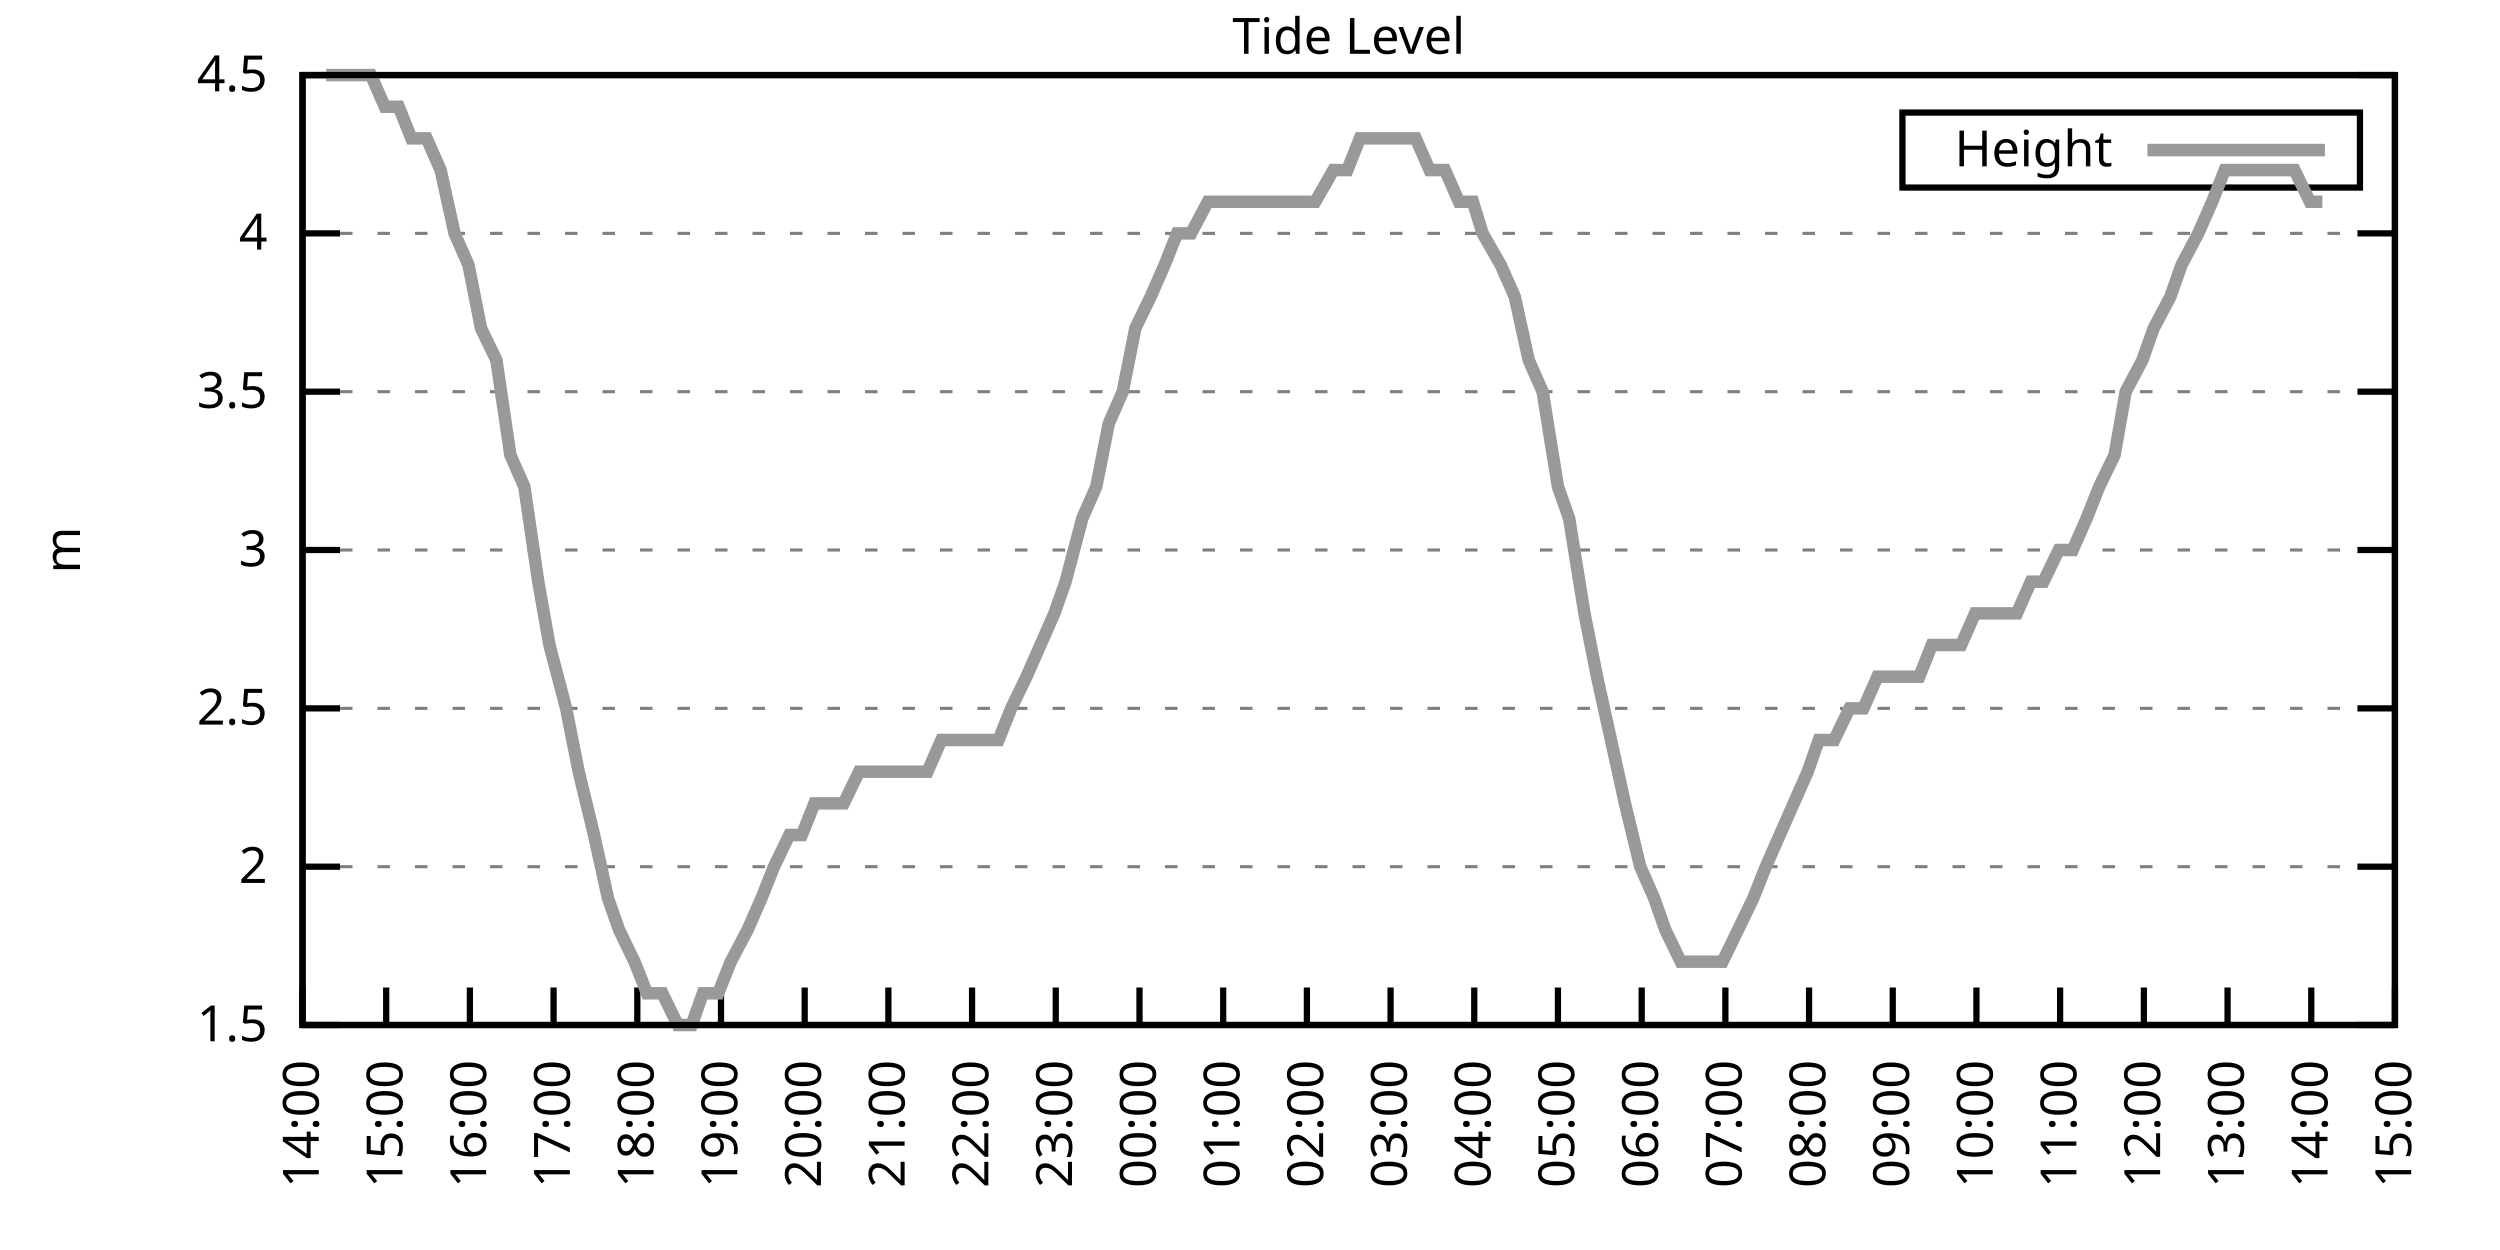
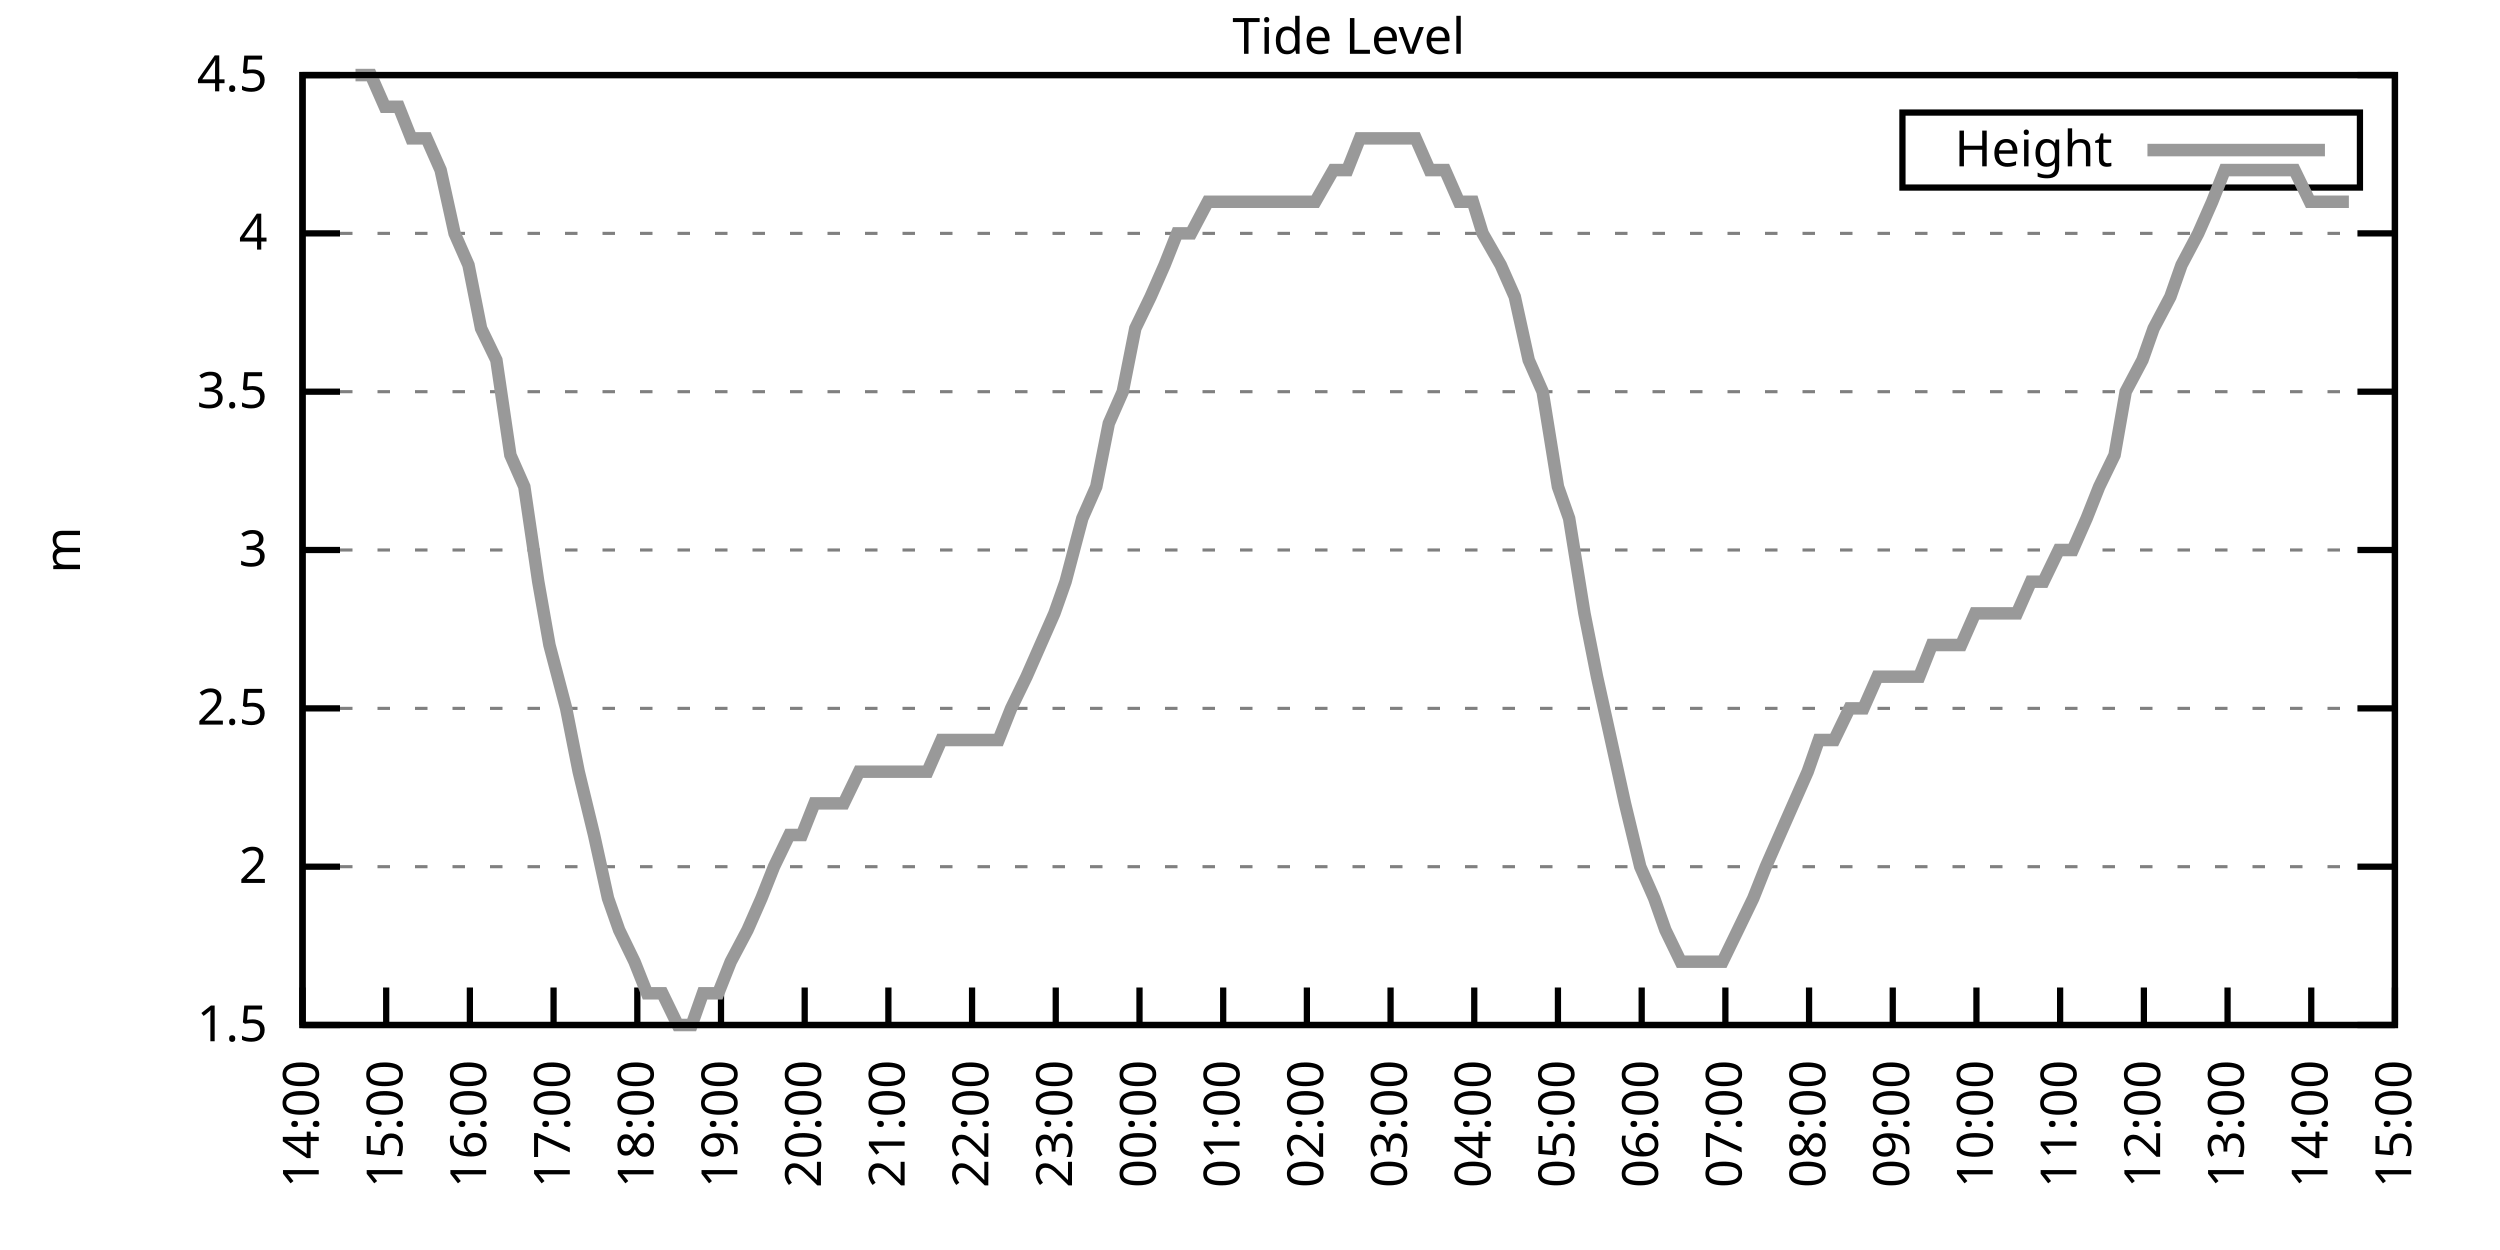
<svg xmlns="http://www.w3.org/2000/svg" xmlns:xlink="http://www.w3.org/1999/xlink" width="400" height="200" viewBox="0 0 400 200">
  <g id="gnuplot_canvas">
    <rect x="0" y="0" width="400" height="200" fill="none" />
    <defs>
      <circle id="gpDot" r="0.5" stroke-width="0.5" stroke="currentColor" />
      <path id="gpPt0" stroke-width="0.333" stroke="currentColor" d="M-1,0 h2 M0,-1 v2" />
      <path id="gpPt1" stroke-width="0.333" stroke="currentColor" d="M-1,-1 L1,1 M1,-1 L-1,1" />
      <path id="gpPt2" stroke-width="0.333" stroke="currentColor" d="M-1,0 L1,0 M0,-1 L0,1 M-1,-1 L1,1 M-1,1 L1,-1" />
      <rect id="gpPt3" stroke-width="0.333" stroke="currentColor" x="-1" y="-1" width="2" height="2" />
      <rect id="gpPt4" stroke-width="0.333" stroke="currentColor" fill="currentColor" x="-1" y="-1" width="2" height="2" />
      <circle id="gpPt5" stroke-width="0.333" stroke="currentColor" cx="0" cy="0" r="1" />
      <use xlink:href="#gpPt5" id="gpPt6" fill="currentColor" stroke="none" />
      <path id="gpPt7" stroke-width="0.333" stroke="currentColor" d="M0,-1.33 L-1.33,0.67 L1.33,0.67 z" />
      <use xlink:href="#gpPt7" id="gpPt8" fill="currentColor" stroke="none" />
      <use xlink:href="#gpPt7" id="gpPt9" stroke="currentColor" transform="rotate(180)" />
      <use xlink:href="#gpPt9" id="gpPt10" fill="currentColor" stroke="none" />
      <use xlink:href="#gpPt3" id="gpPt11" stroke="currentColor" transform="rotate(45)" />
      <use xlink:href="#gpPt11" id="gpPt12" fill="currentColor" stroke="none" />
      <path id="gpPt13" stroke-width="0.333" stroke="currentColor" d="M0,1.330 L1.265,0.411 L0.782,-1.067 L-0.782,-1.076 L-1.265,0.411 z" />
      <use xlink:href="#gpPt13" id="gpPt14" fill="currentColor" stroke="none" />
      <filter id="textbox" filterUnits="objectBoundingBox" x="0" y="0" height="1" width="1">
        <feFlood flood-color="white" flood-opacity="1" result="bgnd" />
        <feComposite in="SourceGraphic" in2="bgnd" operator="atop" />
      </filter>
      <filter id="greybox" filterUnits="objectBoundingBox" x="0" y="0" height="1" width="1">
        <feFlood flood-color="lightgrey" flood-opacity="1" result="grey" />
        <feComposite in="SourceGraphic" in2="grey" operator="atop" />
      </filter>
    </defs>
    <g fill="none" color="white" stroke="currentColor" stroke-width="1.00" stroke-linecap="butt" stroke-linejoin="miter">
</g>
    <g fill="none" color="black" stroke="currentColor" stroke-width="1.00" stroke-linecap="butt" stroke-linejoin="miter">
      <g stroke="none" shape-rendering="crispEdges">
        <polygon fill="rgb(255, 255, 255)" points="48.40,164.00 383.18,164.00 383.18,12.02 48.40,12.02 " />
      </g>
    </g>
    <g fill="none" color="black" stroke="currentColor" stroke-width="1.00" stroke-linecap="butt" stroke-linejoin="miter">
</g>
    <g fill="none" color="black" stroke="black" stroke-width="0.50" stroke-linecap="butt" stroke-linejoin="miter">
</g>
    <g fill="none" color="gray" stroke="currentColor" stroke-width="0.50" stroke-linecap="butt" stroke-linejoin="miter">
      <path stroke="gray" stroke-dasharray="2,4" class="gridline" d="M48.40,164.00 L383.19,164.00  " />
    </g>
    <g fill="none" color="gray" stroke="gray" stroke-width="1.00" stroke-linecap="butt" stroke-linejoin="miter">
</g>
    <g fill="none" color="black" stroke="currentColor" stroke-width="1.00" stroke-linecap="butt" stroke-linejoin="miter">
      <path stroke="black" d="M48.40,164.00 L54.40,164.00 M383.19,164.00 L377.19,164.00  " />
      <g transform="translate(42.80,166.60)" stroke="none" fill="black" font-family="Sans" font-size="8.00" text-anchor="end">
        <text>
          <tspan font-family="Sans"> 1.5</tspan>
        </text>
      </g>
    </g>
    <g fill="none" color="black" stroke="currentColor" stroke-width="1.00" stroke-linecap="butt" stroke-linejoin="miter">
</g>
    <g fill="none" color="black" stroke="black" stroke-width="0.50" stroke-linecap="butt" stroke-linejoin="miter">
</g>
    <g fill="none" color="gray" stroke="currentColor" stroke-width="0.50" stroke-linecap="butt" stroke-linejoin="miter">
      <path stroke="gray" stroke-dasharray="2,4" class="gridline" d="M48.40,138.67 L383.19,138.67  " />
    </g>
    <g fill="none" color="gray" stroke="gray" stroke-width="1.00" stroke-linecap="butt" stroke-linejoin="miter">
</g>
    <g fill="none" color="black" stroke="currentColor" stroke-width="1.00" stroke-linecap="butt" stroke-linejoin="miter">
      <path stroke="black" d="M48.40,138.67 L54.40,138.67 M383.19,138.67 L377.19,138.67  " />
      <g transform="translate(42.80,141.27)" stroke="none" fill="black" font-family="Sans" font-size="8.00" text-anchor="end">
        <text>
          <tspan font-family="Sans"> 2</tspan>
        </text>
      </g>
    </g>
    <g fill="none" color="black" stroke="currentColor" stroke-width="1.00" stroke-linecap="butt" stroke-linejoin="miter">
</g>
    <g fill="none" color="black" stroke="black" stroke-width="0.50" stroke-linecap="butt" stroke-linejoin="miter">
</g>
    <g fill="none" color="gray" stroke="currentColor" stroke-width="0.50" stroke-linecap="butt" stroke-linejoin="miter">
      <path stroke="gray" stroke-dasharray="2,4" class="gridline" d="M48.40,113.34 L383.19,113.34  " />
    </g>
    <g fill="none" color="gray" stroke="gray" stroke-width="1.00" stroke-linecap="butt" stroke-linejoin="miter">
</g>
    <g fill="none" color="black" stroke="currentColor" stroke-width="1.00" stroke-linecap="butt" stroke-linejoin="miter">
      <path stroke="black" d="M48.40,113.34 L54.40,113.34 M383.19,113.34 L377.19,113.34  " />
      <g transform="translate(42.80,115.94)" stroke="none" fill="black" font-family="Sans" font-size="8.00" text-anchor="end">
        <text>
          <tspan font-family="Sans"> 2.5</tspan>
        </text>
      </g>
    </g>
    <g fill="none" color="black" stroke="currentColor" stroke-width="1.00" stroke-linecap="butt" stroke-linejoin="miter">
</g>
    <g fill="none" color="black" stroke="black" stroke-width="0.50" stroke-linecap="butt" stroke-linejoin="miter">
</g>
    <g fill="none" color="gray" stroke="currentColor" stroke-width="0.50" stroke-linecap="butt" stroke-linejoin="miter">
      <path stroke="gray" stroke-dasharray="2,4" class="gridline" d="M48.40,88.00 L383.19,88.00  " />
    </g>
    <g fill="none" color="gray" stroke="gray" stroke-width="1.00" stroke-linecap="butt" stroke-linejoin="miter">
</g>
    <g fill="none" color="black" stroke="currentColor" stroke-width="1.00" stroke-linecap="butt" stroke-linejoin="miter">
      <path stroke="black" d="M48.40,88.00 L54.40,88.00 M383.19,88.00 L377.19,88.00  " />
      <g transform="translate(42.80,90.60)" stroke="none" fill="black" font-family="Sans" font-size="8.00" text-anchor="end">
        <text>
          <tspan font-family="Sans"> 3</tspan>
        </text>
      </g>
    </g>
    <g fill="none" color="black" stroke="currentColor" stroke-width="1.00" stroke-linecap="butt" stroke-linejoin="miter">
</g>
    <g fill="none" color="black" stroke="black" stroke-width="0.50" stroke-linecap="butt" stroke-linejoin="miter">
</g>
    <g fill="none" color="gray" stroke="currentColor" stroke-width="0.50" stroke-linecap="butt" stroke-linejoin="miter">
      <path stroke="gray" stroke-dasharray="2,4" class="gridline" d="M48.40,62.67 L383.19,62.67  " />
    </g>
    <g fill="none" color="gray" stroke="gray" stroke-width="1.00" stroke-linecap="butt" stroke-linejoin="miter">
</g>
    <g fill="none" color="black" stroke="currentColor" stroke-width="1.00" stroke-linecap="butt" stroke-linejoin="miter">
      <path stroke="black" d="M48.40,62.67 L54.40,62.67 M383.19,62.67 L377.19,62.67  " />
      <g transform="translate(42.80,65.27)" stroke="none" fill="black" font-family="Sans" font-size="8.00" text-anchor="end">
        <text>
          <tspan font-family="Sans"> 3.5</tspan>
        </text>
      </g>
    </g>
    <g fill="none" color="black" stroke="currentColor" stroke-width="1.00" stroke-linecap="butt" stroke-linejoin="miter">
</g>
    <g fill="none" color="black" stroke="black" stroke-width="0.50" stroke-linecap="butt" stroke-linejoin="miter">
</g>
    <g fill="none" color="gray" stroke="currentColor" stroke-width="0.50" stroke-linecap="butt" stroke-linejoin="miter">
      <path stroke="gray" stroke-dasharray="2,4" class="gridline" d="M48.40,37.34 L383.19,37.34  " />
    </g>
    <g fill="none" color="gray" stroke="gray" stroke-width="1.00" stroke-linecap="butt" stroke-linejoin="miter">
</g>
    <g fill="none" color="black" stroke="currentColor" stroke-width="1.00" stroke-linecap="butt" stroke-linejoin="miter">
      <path stroke="black" d="M48.40,37.34 L54.40,37.34 M383.19,37.34 L377.19,37.34  " />
      <g transform="translate(42.80,39.94)" stroke="none" fill="black" font-family="Sans" font-size="8.00" text-anchor="end">
        <text>
          <tspan font-family="Sans"> 4</tspan>
        </text>
      </g>
    </g>
    <g fill="none" color="black" stroke="currentColor" stroke-width="1.00" stroke-linecap="butt" stroke-linejoin="miter">
</g>
    <g fill="none" color="black" stroke="black" stroke-width="0.50" stroke-linecap="butt" stroke-linejoin="miter">
</g>
    <g fill="none" color="gray" stroke="currentColor" stroke-width="0.50" stroke-linecap="butt" stroke-linejoin="miter">
      <path stroke="gray" stroke-dasharray="2,4" class="gridline" d="M48.40,12.01 L383.19,12.01  " />
    </g>
    <g fill="none" color="gray" stroke="gray" stroke-width="1.00" stroke-linecap="butt" stroke-linejoin="miter">
</g>
    <g fill="none" color="black" stroke="currentColor" stroke-width="1.00" stroke-linecap="butt" stroke-linejoin="miter">
      <path stroke="black" d="M48.40,12.01 L54.40,12.01 M383.19,12.01 L377.19,12.01  " />
      <g transform="translate(42.80,14.61)" stroke="none" fill="black" font-family="Sans" font-size="8.00" text-anchor="end">
        <text>
          <tspan font-family="Sans"> 4.5</tspan>
        </text>
      </g>
    </g>
    <g fill="none" color="black" stroke="currentColor" stroke-width="1.00" stroke-linecap="butt" stroke-linejoin="miter">
      <path stroke="black" d="M48.40,164.00 L48.40,158.00  " />
      <g transform="translate(51.00,169.60) rotate(270.00)" stroke="none" fill="black" font-family="Sans" font-size="8.00" text-anchor="end">
        <text>
          <tspan font-family="Sans">14:00</tspan>
        </text>
      </g>
    </g>
    <g fill="none" color="black" stroke="currentColor" stroke-width="1.00" stroke-linecap="butt" stroke-linejoin="miter">
      <path stroke="black" d="M61.79,164.00 L61.79,158.00  " />
      <g transform="translate(64.39,169.60) rotate(270.00)" stroke="none" fill="black" font-family="Sans" font-size="8.00" text-anchor="end">
        <text>
          <tspan font-family="Sans">15:00</tspan>
        </text>
      </g>
    </g>
    <g fill="none" color="black" stroke="currentColor" stroke-width="1.00" stroke-linecap="butt" stroke-linejoin="miter">
      <path stroke="black" d="M75.18,164.00 L75.18,158.00  " />
      <g transform="translate(77.78,169.60) rotate(270.00)" stroke="none" fill="black" font-family="Sans" font-size="8.00" text-anchor="end">
        <text>
          <tspan font-family="Sans">16:00</tspan>
        </text>
      </g>
    </g>
    <g fill="none" color="black" stroke="currentColor" stroke-width="1.00" stroke-linecap="butt" stroke-linejoin="miter">
      <path stroke="black" d="M88.57,164.00 L88.57,158.00  " />
      <g transform="translate(91.17,169.60) rotate(270.00)" stroke="none" fill="black" font-family="Sans" font-size="8.00" text-anchor="end">
        <text>
          <tspan font-family="Sans">17:00</tspan>
        </text>
      </g>
    </g>
    <g fill="none" color="black" stroke="currentColor" stroke-width="1.00" stroke-linecap="butt" stroke-linejoin="miter">
      <path stroke="black" d="M101.97,164.00 L101.97,158.00  " />
      <g transform="translate(104.57,169.60) rotate(270.00)" stroke="none" fill="black" font-family="Sans" font-size="8.00" text-anchor="end">
        <text>
          <tspan font-family="Sans">18:00</tspan>
        </text>
      </g>
    </g>
    <g fill="none" color="black" stroke="currentColor" stroke-width="1.00" stroke-linecap="butt" stroke-linejoin="miter">
      <path stroke="black" d="M115.36,164.00 L115.36,158.00  " />
      <g transform="translate(117.96,169.60) rotate(270.00)" stroke="none" fill="black" font-family="Sans" font-size="8.00" text-anchor="end">
        <text>
          <tspan font-family="Sans">19:00</tspan>
        </text>
      </g>
    </g>
    <g fill="none" color="black" stroke="currentColor" stroke-width="1.00" stroke-linecap="butt" stroke-linejoin="miter">
      <path stroke="black" d="M128.75,164.00 L128.75,158.00  " />
      <g transform="translate(131.35,169.60) rotate(270.00)" stroke="none" fill="black" font-family="Sans" font-size="8.00" text-anchor="end">
        <text>
          <tspan font-family="Sans">20:00</tspan>
        </text>
      </g>
    </g>
    <g fill="none" color="black" stroke="currentColor" stroke-width="1.00" stroke-linecap="butt" stroke-linejoin="miter">
      <path stroke="black" d="M142.14,164.00 L142.14,158.00  " />
      <g transform="translate(144.74,169.60) rotate(270.00)" stroke="none" fill="black" font-family="Sans" font-size="8.00" text-anchor="end">
        <text>
          <tspan font-family="Sans">21:00</tspan>
        </text>
      </g>
    </g>
    <g fill="none" color="black" stroke="currentColor" stroke-width="1.00" stroke-linecap="butt" stroke-linejoin="miter">
      <path stroke="black" d="M155.53,164.00 L155.53,158.00  " />
      <g transform="translate(158.13,169.60) rotate(270.00)" stroke="none" fill="black" font-family="Sans" font-size="8.00" text-anchor="end">
        <text>
          <tspan font-family="Sans">22:00</tspan>
        </text>
      </g>
    </g>
    <g fill="none" color="black" stroke="currentColor" stroke-width="1.00" stroke-linecap="butt" stroke-linejoin="miter">
      <path stroke="black" d="M168.92,164.00 L168.92,158.00  " />
      <g transform="translate(171.52,169.60) rotate(270.00)" stroke="none" fill="black" font-family="Sans" font-size="8.00" text-anchor="end">
        <text>
          <tspan font-family="Sans">23:00</tspan>
        </text>
      </g>
    </g>
    <g fill="none" color="black" stroke="currentColor" stroke-width="1.00" stroke-linecap="butt" stroke-linejoin="miter">
      <path stroke="black" d="M182.32,164.00 L182.32,158.00  " />
      <g transform="translate(184.92,169.60) rotate(270.00)" stroke="none" fill="black" font-family="Sans" font-size="8.00" text-anchor="end">
        <text>
          <tspan font-family="Sans">00:00</tspan>
        </text>
      </g>
    </g>
    <g fill="none" color="black" stroke="currentColor" stroke-width="1.00" stroke-linecap="butt" stroke-linejoin="miter">
      <path stroke="black" d="M195.71,164.00 L195.71,158.00  " />
      <g transform="translate(198.31,169.60) rotate(270.00)" stroke="none" fill="black" font-family="Sans" font-size="8.00" text-anchor="end">
        <text>
          <tspan font-family="Sans">01:00</tspan>
        </text>
      </g>
    </g>
    <g fill="none" color="black" stroke="currentColor" stroke-width="1.00" stroke-linecap="butt" stroke-linejoin="miter">
      <path stroke="black" d="M209.10,164.00 L209.10,158.00  " />
      <g transform="translate(211.70,169.60) rotate(270.00)" stroke="none" fill="black" font-family="Sans" font-size="8.00" text-anchor="end">
        <text>
          <tspan font-family="Sans">02:00</tspan>
        </text>
      </g>
    </g>
    <g fill="none" color="black" stroke="currentColor" stroke-width="1.00" stroke-linecap="butt" stroke-linejoin="miter">
      <path stroke="black" d="M222.49,164.00 L222.49,158.00  " />
      <g transform="translate(225.09,169.60) rotate(270.00)" stroke="none" fill="black" font-family="Sans" font-size="8.00" text-anchor="end">
        <text>
          <tspan font-family="Sans">03:00</tspan>
        </text>
      </g>
    </g>
    <g fill="none" color="black" stroke="currentColor" stroke-width="1.00" stroke-linecap="butt" stroke-linejoin="miter">
      <path stroke="black" d="M235.88,164.00 L235.88,158.00  " />
      <g transform="translate(238.48,169.60) rotate(270.00)" stroke="none" fill="black" font-family="Sans" font-size="8.00" text-anchor="end">
        <text>
          <tspan font-family="Sans">04:00</tspan>
        </text>
      </g>
    </g>
    <g fill="none" color="black" stroke="currentColor" stroke-width="1.00" stroke-linecap="butt" stroke-linejoin="miter">
      <path stroke="black" d="M249.27,164.00 L249.27,158.00  " />
      <g transform="translate(251.87,169.60) rotate(270.00)" stroke="none" fill="black" font-family="Sans" font-size="8.00" text-anchor="end">
        <text>
          <tspan font-family="Sans">05:00</tspan>
        </text>
      </g>
    </g>
    <g fill="none" color="black" stroke="currentColor" stroke-width="1.00" stroke-linecap="butt" stroke-linejoin="miter">
      <path stroke="black" d="M262.67,164.00 L262.67,158.00  " />
      <g transform="translate(265.27,169.60) rotate(270.00)" stroke="none" fill="black" font-family="Sans" font-size="8.00" text-anchor="end">
        <text>
          <tspan font-family="Sans">06:00</tspan>
        </text>
      </g>
    </g>
    <g fill="none" color="black" stroke="currentColor" stroke-width="1.00" stroke-linecap="butt" stroke-linejoin="miter">
      <path stroke="black" d="M276.06,164.00 L276.06,158.00  " />
      <g transform="translate(278.66,169.60) rotate(270.00)" stroke="none" fill="black" font-family="Sans" font-size="8.00" text-anchor="end">
        <text>
          <tspan font-family="Sans">07:00</tspan>
        </text>
      </g>
    </g>
    <g fill="none" color="black" stroke="currentColor" stroke-width="1.00" stroke-linecap="butt" stroke-linejoin="miter">
      <path stroke="black" d="M289.45,164.00 L289.45,158.00  " />
      <g transform="translate(292.05,169.60) rotate(270.00)" stroke="none" fill="black" font-family="Sans" font-size="8.00" text-anchor="end">
        <text>
          <tspan font-family="Sans">08:00</tspan>
        </text>
      </g>
    </g>
    <g fill="none" color="black" stroke="currentColor" stroke-width="1.00" stroke-linecap="butt" stroke-linejoin="miter">
      <path stroke="black" d="M302.84,164.00 L302.84,158.00  " />
      <g transform="translate(305.44,169.60) rotate(270.00)" stroke="none" fill="black" font-family="Sans" font-size="8.00" text-anchor="end">
        <text>
          <tspan font-family="Sans">09:00</tspan>
        </text>
      </g>
    </g>
    <g fill="none" color="black" stroke="currentColor" stroke-width="1.00" stroke-linecap="butt" stroke-linejoin="miter">
      <path stroke="black" d="M316.23,164.00 L316.23,158.00  " />
      <g transform="translate(318.83,169.60) rotate(270.00)" stroke="none" fill="black" font-family="Sans" font-size="8.00" text-anchor="end">
        <text>
          <tspan font-family="Sans">10:00</tspan>
        </text>
      </g>
    </g>
    <g fill="none" color="black" stroke="currentColor" stroke-width="1.00" stroke-linecap="butt" stroke-linejoin="miter">
      <path stroke="black" d="M329.62,164.00 L329.62,158.00  " />
      <g transform="translate(332.22,169.60) rotate(270.00)" stroke="none" fill="black" font-family="Sans" font-size="8.00" text-anchor="end">
        <text>
          <tspan font-family="Sans">11:00</tspan>
        </text>
      </g>
    </g>
    <g fill="none" color="black" stroke="currentColor" stroke-width="1.00" stroke-linecap="butt" stroke-linejoin="miter">
      <path stroke="black" d="M343.02,164.00 L343.02,158.00  " />
      <g transform="translate(345.62,169.60) rotate(270.00)" stroke="none" fill="black" font-family="Sans" font-size="8.00" text-anchor="end">
        <text>
          <tspan font-family="Sans">12:00</tspan>
        </text>
      </g>
    </g>
    <g fill="none" color="black" stroke="currentColor" stroke-width="1.00" stroke-linecap="butt" stroke-linejoin="miter">
      <path stroke="black" d="M356.41,164.00 L356.41,158.00  " />
      <g transform="translate(359.01,169.60) rotate(270.00)" stroke="none" fill="black" font-family="Sans" font-size="8.00" text-anchor="end">
        <text>
          <tspan font-family="Sans">13:00</tspan>
        </text>
      </g>
    </g>
    <g fill="none" color="black" stroke="currentColor" stroke-width="1.00" stroke-linecap="butt" stroke-linejoin="miter">
      <path stroke="black" d="M369.80,164.00 L369.80,158.00  " />
      <g transform="translate(372.40,169.60) rotate(270.00)" stroke="none" fill="black" font-family="Sans" font-size="8.00" text-anchor="end">
        <text>
          <tspan font-family="Sans">14:00</tspan>
        </text>
      </g>
    </g>
    <g fill="none" color="black" stroke="currentColor" stroke-width="1.00" stroke-linecap="butt" stroke-linejoin="miter">
      <path stroke="black" d="M383.19,164.00 L383.19,158.00  " />
      <g transform="translate(385.79,169.60) rotate(270.00)" stroke="none" fill="black" font-family="Sans" font-size="8.00" text-anchor="end">
        <text>
          <tspan font-family="Sans">15:00</tspan>
        </text>
      </g>
    </g>
    <g fill="none" color="black" stroke="currentColor" stroke-width="1.00" stroke-linecap="butt" stroke-linejoin="miter">
</g>
    <g fill="none" color="black" stroke="currentColor" stroke-width="1.00" stroke-linecap="butt" stroke-linejoin="miter">
      <path stroke="black" d="M48.40,12.01 L48.40,164.00 L383.19,164.00 L383.19,12.01 L48.40,12.01 Z  " />
    </g>
    <g fill="none" color="black" stroke="currentColor" stroke-width="1.00" stroke-linecap="butt" stroke-linejoin="miter">
</g>
    <g fill="none" color="black" stroke="currentColor" stroke-width="1.00" stroke-linecap="butt" stroke-linejoin="miter">
      <path stroke="black" d="M304.39,30.01 L304.39,18.01 L377.59,18.01 L377.59,30.01 L304.39,30.01 Z  " />
    </g>
    <g id="Tide_level_plot_1">
      <g fill="none" color="white" stroke="black" stroke-width="2.00" stroke-linecap="butt" stroke-linejoin="miter">
</g>
      <g fill="none" color="black" stroke="currentColor" stroke-width="2.00" stroke-linecap="butt" stroke-linejoin="miter">
        <g transform="translate(337.99,26.61)" stroke="none" fill="black" font-family="Sans" font-size="8.00" text-anchor="end">
          <text>
            <tspan font-family="Sans">Height</tspan>
          </text>
        </g>
      </g>
      <g fill="none" color="black" stroke="currentColor" stroke-width="2.00" stroke-linecap="butt" stroke-linejoin="miter">
-         <path stroke="rgb(153, 153, 153)" d="M343.59,24.01 L371.99,24.01 M52.19,12.01 L54.65,12.01 L56.88,12.01 L59.34,12.01 L61.57,17.08 L63.80,17.08   L65.81,22.14 L68.26,22.14 L70.50,27.21 L72.73,37.34 L74.96,42.41 L76.97,52.54 L79.42,57.61 L81.66,72.81   L83.89,77.87 L86.12,93.07 L87.91,103.20 L90.58,113.34 L92.59,123.47 L95.05,133.60 L97.28,143.73 L99.06,148.80   L101.52,153.87 L103.53,158.93 L105.98,158.93 L108.44,164.00 L110.67,164.00 L112.46,158.93 L114.91,158.93 L116.92,153.87   L119.60,148.80 L121.83,143.73 L123.84,138.67 L126.29,133.60 L128.30,133.60 L130.31,128.54 L132.99,128.54 L135.00,128.54   L137.45,123.47 L139.46,123.47 L141.69,123.47 L144.15,123.47 L146.38,123.47 L148.39,123.47 L150.62,118.40 L153.08,118.40   L155.31,118.40 L157.32,118.40 L159.77,118.40 L161.78,113.34 L164.24,108.27 L166.47,103.20 L168.70,98.14 L170.49,93.07   L173.17,82.94 L175.40,77.87 L177.41,67.74 L179.64,62.67 L181.65,52.54 L184.10,47.47 L186.33,42.41 L188.34,37.34   L190.57,37.34 L193.25,32.28 L195.48,32.28 L197.05,32.28 L199.95,32.28 L202.18,32.28 L204.19,32.28 L206.42,32.28   L208.43,32.28 L210.44,32.28 L213.34,27.21 L215.57,27.21 L217.58,22.14 L219.81,22.14 L221.82,22.14 L224.28,22.14   L226.51,22.14 L228.74,27.21 L231.20,27.21 L233.43,32.28 L235.66,32.28 L237.22,37.34 L240.12,42.41 L242.36,47.47   L244.59,57.61 L246.82,62.67 L249.27,77.87 L251.06,82.94 L253.51,98.14 L255.52,108.27 L257.76,118.40 L259.99,128.54   L262.44,138.67 L264.67,143.73 L266.46,148.80 L268.92,153.87 L271.15,153.87 L273.38,153.87 L275.61,153.87 L278.07,148.80   L280.52,143.73 L282.53,138.67 L284.76,133.60 L286.99,128.54 L289.23,123.47 L291.01,118.40 L293.47,118.40 L295.92,113.34   L298.15,113.34 L300.39,108.27 L302.62,108.27 L304.63,108.27 L307.08,108.27 L309.09,103.20 L311.54,103.20 L313.78,103.20   L316.01,98.14 L318.02,98.14 L320.47,98.14 L322.70,98.14 L324.94,93.07 L326.95,93.07 L329.40,88.00 L331.63,88.00   L333.86,82.94 L335.87,77.87 L338.33,72.81 L340.11,62.67 L342.79,57.61 L344.58,52.54 L347.26,47.47 L349.04,42.41   L351.72,37.34 L353.95,32.28 L355.96,27.21 L357.97,27.21 L360.42,27.21 L362.88,27.21 L365.11,27.21 L367.12,27.21   L369.58,32.28 L371.58,32.28  " />
+         <path stroke="rgb(153, 153, 153)" d="M343.59,24.01 L371.99,24.01 M56.88,12.01 L59.34,12.01 L61.57,17.08 L63.80,17.08 L65.81,22.14 L68.26,22.14   L70.50,27.21 L72.73,37.34 L74.96,42.41 L76.97,52.54 L79.42,57.61 L81.66,72.81 L83.89,77.87 L86.12,93.07   L87.91,103.20 L90.58,113.34 L92.59,123.47 L95.05,133.60 L97.28,143.73 L99.06,148.80 L101.52,153.87 L103.53,158.93   L105.98,158.93 L108.44,164.00 L110.67,164.00 L112.46,158.93 L114.91,158.93 L116.92,153.87 L119.60,148.80 L121.83,143.73   L123.84,138.67 L126.29,133.60 L128.30,133.60 L130.31,128.54 L132.99,128.54 L135.00,128.54 L137.45,123.47 L139.46,123.47   L141.69,123.47 L144.15,123.47 L146.38,123.47 L148.39,123.47 L150.62,118.40 L153.08,118.40 L155.31,118.40 L157.32,118.40   L159.77,118.40 L161.78,113.34 L164.24,108.27 L166.47,103.20 L168.70,98.14 L170.49,93.07 L173.17,82.94 L175.40,77.87   L177.41,67.74 L179.64,62.67 L181.65,52.54 L184.10,47.47 L186.33,42.41 L188.34,37.34 L190.57,37.34 L193.25,32.28   L195.48,32.28 L197.05,32.28 L199.95,32.28 L202.18,32.28 L204.19,32.28 L206.42,32.28 L208.43,32.28 L210.44,32.28   L213.34,27.21 L215.57,27.21 L217.58,22.14 L219.81,22.14 L221.82,22.14 L224.28,22.14 L226.51,22.14 L228.74,27.21   L231.20,27.21 L233.43,32.28 L235.66,32.28 L237.22,37.34 L240.12,42.41 L242.36,47.47 L244.59,57.61 L246.82,62.67   L249.27,77.87 L251.06,82.94 L253.51,98.14 L255.52,108.27 L257.76,118.40 L259.99,128.54 L262.44,138.67 L264.67,143.73   L266.46,148.80 L268.92,153.87 L271.15,153.87 L273.38,153.87 L275.61,153.87 L278.07,148.80 L280.52,143.73 L282.53,138.67   L284.76,133.60 L286.99,128.54 L289.23,123.47 L291.01,118.40 L293.47,118.40 L295.92,113.34 L298.15,113.34 L300.39,108.27   L302.62,108.27 L304.63,108.27 L307.08,108.27 L309.09,103.20 L311.54,103.20 L313.78,103.20 L316.01,98.14 L318.02,98.14   L320.47,98.14 L322.70,98.14 L324.94,93.07 L326.95,93.07 L329.40,88.00 L331.63,88.00 L333.86,82.94 L335.87,77.87   L338.33,72.81 L340.11,62.67 L342.79,57.61 L344.58,52.54 L347.26,47.47 L349.04,42.41 L351.72,37.34 L353.95,32.28   L355.96,27.21 L357.97,27.21 L360.42,27.21 L362.88,27.21 L365.11,27.21 L367.12,27.21 L369.58,32.28 L371.58,32.28   L374.04,32.28 L375.82,32.28  " />
      </g>
    </g>
    <g fill="none" color="black" stroke="currentColor" stroke-width="2.00" stroke-linecap="butt" stroke-linejoin="miter">
</g>
    <g fill="none" color="black" stroke="black" stroke-width="1.00" stroke-linecap="butt" stroke-linejoin="miter">
</g>
    <g fill="none" color="black" stroke="currentColor" stroke-width="1.00" stroke-linecap="butt" stroke-linejoin="miter">
      <path stroke="black" d="M48.40,12.01 L48.40,164.00 L383.19,164.00 L383.19,12.01 L48.40,12.01 Z  " />
      <g transform="translate(12.80,88.01) rotate(270.00)" stroke="none" fill="black" font-family="Sans" font-size="8.00" text-anchor="middle">
        <text>
          <tspan font-family="Sans">m</tspan>
        </text>
      </g>
    </g>
    <g fill="none" color="black" stroke="currentColor" stroke-width="1.00" stroke-linecap="butt" stroke-linejoin="miter">
</g>
    <g fill="none" color="black" stroke="currentColor" stroke-width="1.00" stroke-linecap="butt" stroke-linejoin="miter">
      <g transform="translate(215.79,8.61)" stroke="none" fill="black" font-family="Sans" font-size="8.00" text-anchor="middle">
        <text>
          <tspan font-family="Sans">Tide Level</tspan>
        </text>
      </g>
    </g>
    <g fill="none" color="black" stroke="currentColor" stroke-width="1.00" stroke-linecap="butt" stroke-linejoin="miter">
</g>
  </g>
</svg>
